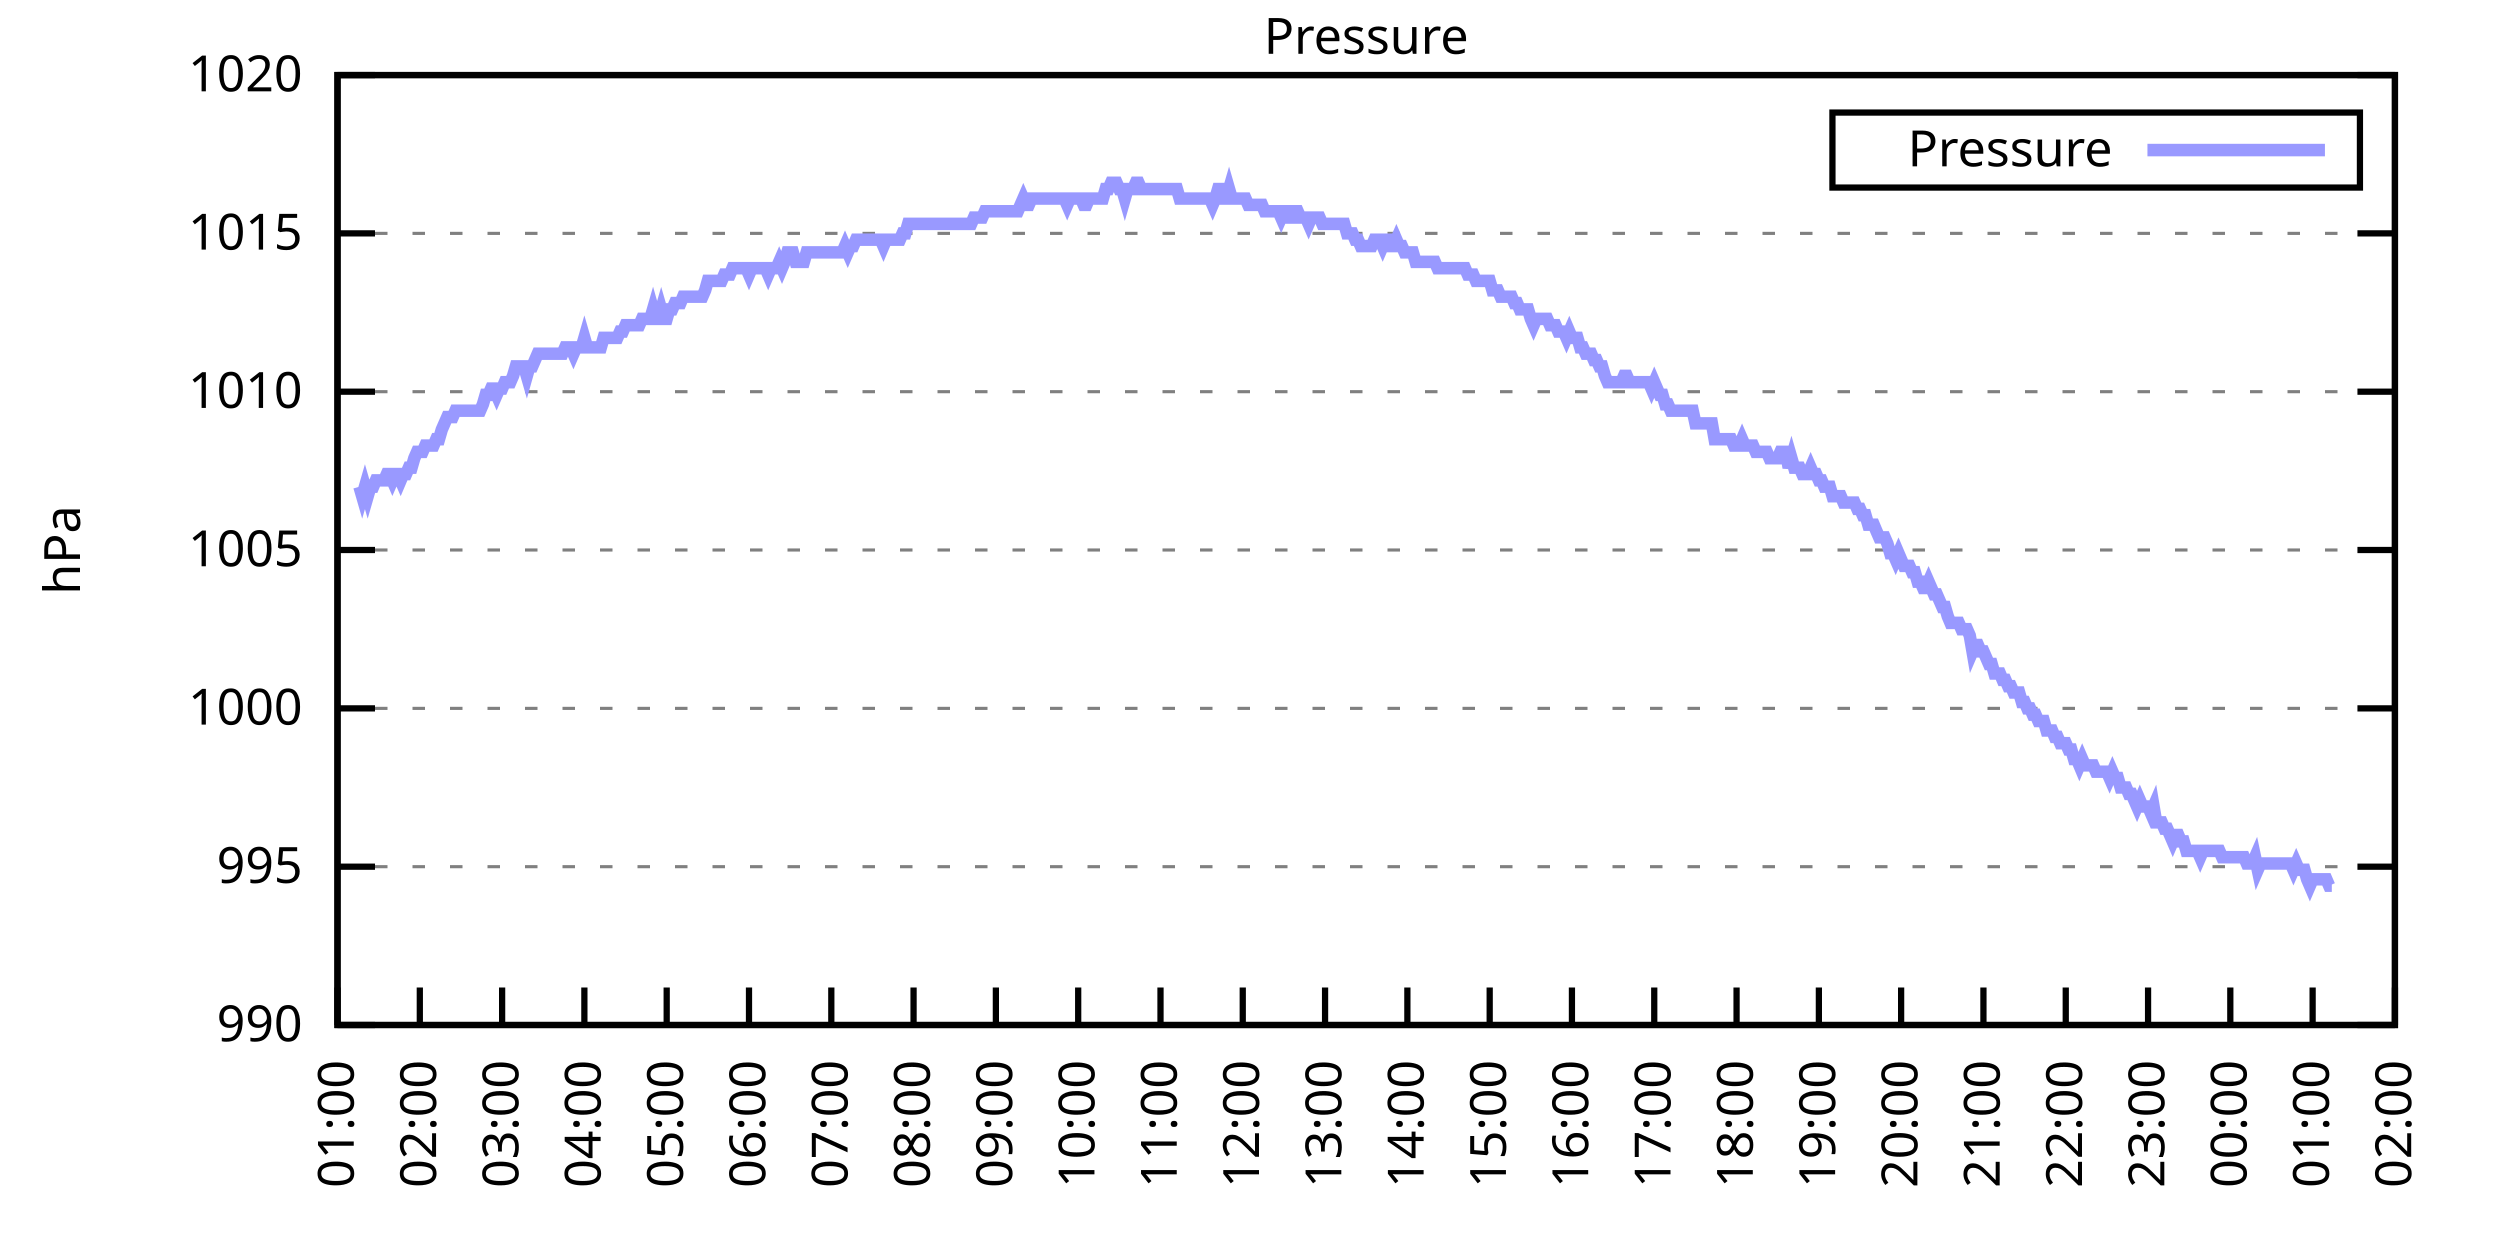
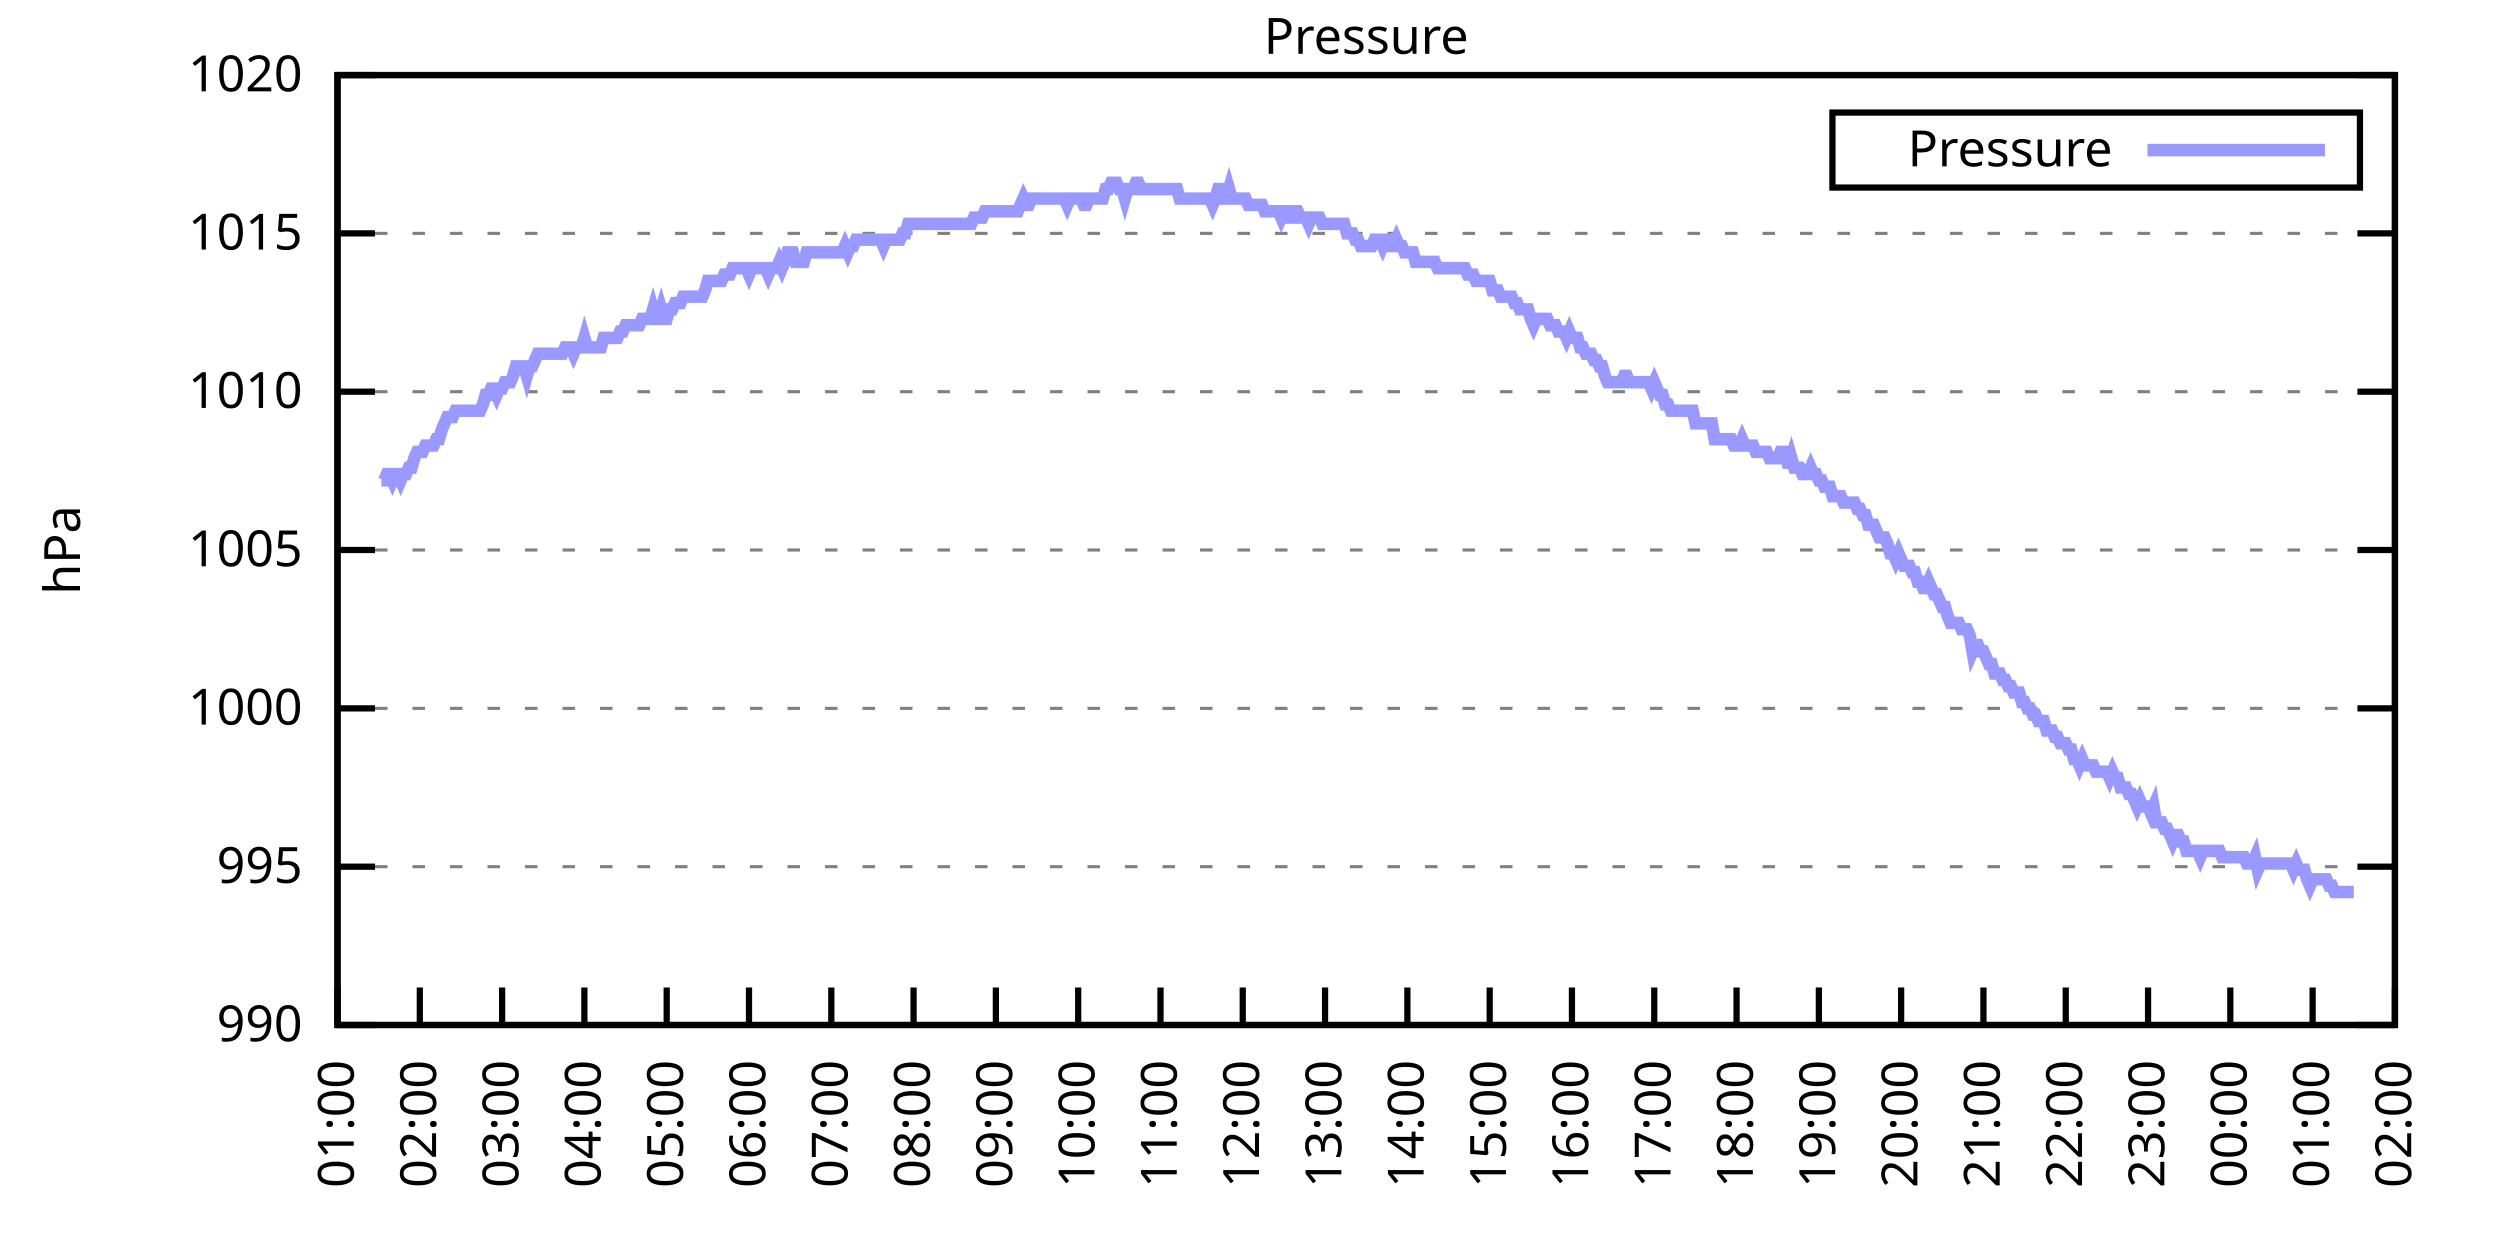
<svg xmlns="http://www.w3.org/2000/svg" xmlns:xlink="http://www.w3.org/1999/xlink" width="400" height="200" viewBox="0 0 400 200">
  <g id="gnuplot_canvas">
    <rect x="0" y="0" width="400" height="200" fill="none" />
    <defs>
      <circle id="gpDot" r="0.5" stroke-width="0.5" stroke="currentColor" />
      <path id="gpPt0" stroke-width="0.333" stroke="currentColor" d="M-1,0 h2 M0,-1 v2" />
      <path id="gpPt1" stroke-width="0.333" stroke="currentColor" d="M-1,-1 L1,1 M1,-1 L-1,1" />
      <path id="gpPt2" stroke-width="0.333" stroke="currentColor" d="M-1,0 L1,0 M0,-1 L0,1 M-1,-1 L1,1 M-1,1 L1,-1" />
      <rect id="gpPt3" stroke-width="0.333" stroke="currentColor" x="-1" y="-1" width="2" height="2" />
      <rect id="gpPt4" stroke-width="0.333" stroke="currentColor" fill="currentColor" x="-1" y="-1" width="2" height="2" />
      <circle id="gpPt5" stroke-width="0.333" stroke="currentColor" cx="0" cy="0" r="1" />
      <use xlink:href="#gpPt5" id="gpPt6" fill="currentColor" stroke="none" />
      <path id="gpPt7" stroke-width="0.333" stroke="currentColor" d="M0,-1.33 L-1.33,0.67 L1.33,0.67 z" />
      <use xlink:href="#gpPt7" id="gpPt8" fill="currentColor" stroke="none" />
      <use xlink:href="#gpPt7" id="gpPt9" stroke="currentColor" transform="rotate(180)" />
      <use xlink:href="#gpPt9" id="gpPt10" fill="currentColor" stroke="none" />
      <use xlink:href="#gpPt3" id="gpPt11" stroke="currentColor" transform="rotate(45)" />
      <use xlink:href="#gpPt11" id="gpPt12" fill="currentColor" stroke="none" />
      <path id="gpPt13" stroke-width="0.333" stroke="currentColor" d="M0,1.330 L1.265,0.411 L0.782,-1.067 L-0.782,-1.076 L-1.265,0.411 z" />
      <use xlink:href="#gpPt13" id="gpPt14" fill="currentColor" stroke="none" />
      <filter id="textbox" filterUnits="objectBoundingBox" x="0" y="0" height="1" width="1">
        <feFlood flood-color="white" flood-opacity="1" result="bgnd" />
        <feComposite in="SourceGraphic" in2="bgnd" operator="atop" />
      </filter>
      <filter id="greybox" filterUnits="objectBoundingBox" x="0" y="0" height="1" width="1">
        <feFlood flood-color="lightgrey" flood-opacity="1" result="grey" />
        <feComposite in="SourceGraphic" in2="grey" operator="atop" />
      </filter>
    </defs>
    <g fill="none" color="white" stroke="currentColor" stroke-width="1.00" stroke-linecap="butt" stroke-linejoin="miter">
</g>
    <g fill="none" color="black" stroke="currentColor" stroke-width="1.00" stroke-linecap="butt" stroke-linejoin="miter">
      <g stroke="none" shape-rendering="crispEdges">
        <polygon fill="rgb(255, 255, 255)" points="54.00,164.00 383.18,164.00 383.18,12.02 54.00,12.02 " />
      </g>
    </g>
    <g fill="none" color="black" stroke="currentColor" stroke-width="1.00" stroke-linecap="butt" stroke-linejoin="miter">
</g>
    <g fill="none" color="black" stroke="black" stroke-width="0.50" stroke-linecap="butt" stroke-linejoin="miter">
</g>
    <g fill="none" color="gray" stroke="currentColor" stroke-width="0.50" stroke-linecap="butt" stroke-linejoin="miter">
      <path stroke="gray" stroke-dasharray="2,4" class="gridline" d="M54.00,164.00 L383.19,164.00  " />
    </g>
    <g fill="none" color="gray" stroke="gray" stroke-width="1.00" stroke-linecap="butt" stroke-linejoin="miter">
</g>
    <g fill="none" color="black" stroke="currentColor" stroke-width="1.00" stroke-linecap="butt" stroke-linejoin="miter">
      <path stroke="black" d="M54.00,164.00 L60.00,164.00 M383.19,164.00 L377.19,164.00  " />
      <g transform="translate(48.40,166.60)" stroke="none" fill="black" font-family="Sans" font-size="8.00" text-anchor="end">
        <text>
          <tspan font-family="Sans"> 990</tspan>
        </text>
      </g>
    </g>
    <g fill="none" color="black" stroke="currentColor" stroke-width="1.00" stroke-linecap="butt" stroke-linejoin="miter">
</g>
    <g fill="none" color="black" stroke="black" stroke-width="0.50" stroke-linecap="butt" stroke-linejoin="miter">
</g>
    <g fill="none" color="gray" stroke="currentColor" stroke-width="0.50" stroke-linecap="butt" stroke-linejoin="miter">
      <path stroke="gray" stroke-dasharray="2,4" class="gridline" d="M54.00,138.67 L383.19,138.67  " />
    </g>
    <g fill="none" color="gray" stroke="gray" stroke-width="1.00" stroke-linecap="butt" stroke-linejoin="miter">
</g>
    <g fill="none" color="black" stroke="currentColor" stroke-width="1.00" stroke-linecap="butt" stroke-linejoin="miter">
      <path stroke="black" d="M54.00,138.67 L60.00,138.67 M383.19,138.67 L377.19,138.67  " />
      <g transform="translate(48.40,141.27)" stroke="none" fill="black" font-family="Sans" font-size="8.00" text-anchor="end">
        <text>
          <tspan font-family="Sans"> 995</tspan>
        </text>
      </g>
    </g>
    <g fill="none" color="black" stroke="currentColor" stroke-width="1.00" stroke-linecap="butt" stroke-linejoin="miter">
</g>
    <g fill="none" color="black" stroke="black" stroke-width="0.50" stroke-linecap="butt" stroke-linejoin="miter">
</g>
    <g fill="none" color="gray" stroke="currentColor" stroke-width="0.50" stroke-linecap="butt" stroke-linejoin="miter">
      <path stroke="gray" stroke-dasharray="2,4" class="gridline" d="M54.00,113.34 L383.19,113.34  " />
    </g>
    <g fill="none" color="gray" stroke="gray" stroke-width="1.00" stroke-linecap="butt" stroke-linejoin="miter">
</g>
    <g fill="none" color="black" stroke="currentColor" stroke-width="1.00" stroke-linecap="butt" stroke-linejoin="miter">
      <path stroke="black" d="M54.00,113.34 L60.00,113.34 M383.19,113.34 L377.19,113.34  " />
      <g transform="translate(48.40,115.94)" stroke="none" fill="black" font-family="Sans" font-size="8.00" text-anchor="end">
        <text>
          <tspan font-family="Sans"> 1000</tspan>
        </text>
      </g>
    </g>
    <g fill="none" color="black" stroke="currentColor" stroke-width="1.00" stroke-linecap="butt" stroke-linejoin="miter">
</g>
    <g fill="none" color="black" stroke="black" stroke-width="0.50" stroke-linecap="butt" stroke-linejoin="miter">
</g>
    <g fill="none" color="gray" stroke="currentColor" stroke-width="0.50" stroke-linecap="butt" stroke-linejoin="miter">
      <path stroke="gray" stroke-dasharray="2,4" class="gridline" d="M54.00,88.00 L383.19,88.00  " />
    </g>
    <g fill="none" color="gray" stroke="gray" stroke-width="1.00" stroke-linecap="butt" stroke-linejoin="miter">
</g>
    <g fill="none" color="black" stroke="currentColor" stroke-width="1.00" stroke-linecap="butt" stroke-linejoin="miter">
      <path stroke="black" d="M54.00,88.00 L60.00,88.00 M383.19,88.00 L377.19,88.00  " />
      <g transform="translate(48.40,90.60)" stroke="none" fill="black" font-family="Sans" font-size="8.00" text-anchor="end">
        <text>
          <tspan font-family="Sans"> 1005</tspan>
        </text>
      </g>
    </g>
    <g fill="none" color="black" stroke="currentColor" stroke-width="1.00" stroke-linecap="butt" stroke-linejoin="miter">
</g>
    <g fill="none" color="black" stroke="black" stroke-width="0.50" stroke-linecap="butt" stroke-linejoin="miter">
</g>
    <g fill="none" color="gray" stroke="currentColor" stroke-width="0.50" stroke-linecap="butt" stroke-linejoin="miter">
      <path stroke="gray" stroke-dasharray="2,4" class="gridline" d="M54.00,62.67 L383.19,62.67  " />
    </g>
    <g fill="none" color="gray" stroke="gray" stroke-width="1.00" stroke-linecap="butt" stroke-linejoin="miter">
</g>
    <g fill="none" color="black" stroke="currentColor" stroke-width="1.00" stroke-linecap="butt" stroke-linejoin="miter">
      <path stroke="black" d="M54.00,62.67 L60.00,62.67 M383.19,62.67 L377.19,62.67  " />
      <g transform="translate(48.40,65.27)" stroke="none" fill="black" font-family="Sans" font-size="8.00" text-anchor="end">
        <text>
          <tspan font-family="Sans"> 1010</tspan>
        </text>
      </g>
    </g>
    <g fill="none" color="black" stroke="currentColor" stroke-width="1.00" stroke-linecap="butt" stroke-linejoin="miter">
</g>
    <g fill="none" color="black" stroke="black" stroke-width="0.50" stroke-linecap="butt" stroke-linejoin="miter">
</g>
    <g fill="none" color="gray" stroke="currentColor" stroke-width="0.50" stroke-linecap="butt" stroke-linejoin="miter">
      <path stroke="gray" stroke-dasharray="2,4" class="gridline" d="M54.00,37.34 L383.19,37.34  " />
    </g>
    <g fill="none" color="gray" stroke="gray" stroke-width="1.00" stroke-linecap="butt" stroke-linejoin="miter">
</g>
    <g fill="none" color="black" stroke="currentColor" stroke-width="1.00" stroke-linecap="butt" stroke-linejoin="miter">
      <path stroke="black" d="M54.00,37.34 L60.00,37.34 M383.19,37.34 L377.19,37.34  " />
      <g transform="translate(48.40,39.94)" stroke="none" fill="black" font-family="Sans" font-size="8.00" text-anchor="end">
        <text>
          <tspan font-family="Sans"> 1015</tspan>
        </text>
      </g>
    </g>
    <g fill="none" color="black" stroke="currentColor" stroke-width="1.00" stroke-linecap="butt" stroke-linejoin="miter">
</g>
    <g fill="none" color="black" stroke="black" stroke-width="0.50" stroke-linecap="butt" stroke-linejoin="miter">
</g>
    <g fill="none" color="gray" stroke="currentColor" stroke-width="0.50" stroke-linecap="butt" stroke-linejoin="miter">
      <path stroke="gray" stroke-dasharray="2,4" class="gridline" d="M54.00,12.01 L383.19,12.01  " />
    </g>
    <g fill="none" color="gray" stroke="gray" stroke-width="1.00" stroke-linecap="butt" stroke-linejoin="miter">
</g>
    <g fill="none" color="black" stroke="currentColor" stroke-width="1.00" stroke-linecap="butt" stroke-linejoin="miter">
      <path stroke="black" d="M54.00,12.01 L60.00,12.01 M383.19,12.01 L377.19,12.01  " />
      <g transform="translate(48.40,14.61)" stroke="none" fill="black" font-family="Sans" font-size="8.00" text-anchor="end">
        <text>
          <tspan font-family="Sans"> 1020</tspan>
        </text>
      </g>
    </g>
    <g fill="none" color="black" stroke="currentColor" stroke-width="1.00" stroke-linecap="butt" stroke-linejoin="miter">
      <path stroke="black" d="M54.00,164.00 L54.00,158.00  " />
      <g transform="translate(56.60,169.60) rotate(270.00)" stroke="none" fill="black" font-family="Sans" font-size="8.00" text-anchor="end">
        <text>
          <tspan font-family="Sans">01:00</tspan>
        </text>
      </g>
    </g>
    <g fill="none" color="black" stroke="currentColor" stroke-width="1.00" stroke-linecap="butt" stroke-linejoin="miter">
      <path stroke="black" d="M67.17,164.00 L67.17,158.00  " />
      <g transform="translate(69.77,169.60) rotate(270.00)" stroke="none" fill="black" font-family="Sans" font-size="8.00" text-anchor="end">
        <text>
          <tspan font-family="Sans">02:00</tspan>
        </text>
      </g>
    </g>
    <g fill="none" color="black" stroke="currentColor" stroke-width="1.00" stroke-linecap="butt" stroke-linejoin="miter">
      <path stroke="black" d="M80.34,164.00 L80.34,158.00  " />
      <g transform="translate(82.94,169.60) rotate(270.00)" stroke="none" fill="black" font-family="Sans" font-size="8.00" text-anchor="end">
        <text>
          <tspan font-family="Sans">03:00</tspan>
        </text>
      </g>
    </g>
    <g fill="none" color="black" stroke="currentColor" stroke-width="1.00" stroke-linecap="butt" stroke-linejoin="miter">
      <path stroke="black" d="M93.50,164.00 L93.50,158.00  " />
      <g transform="translate(96.10,169.60) rotate(270.00)" stroke="none" fill="black" font-family="Sans" font-size="8.00" text-anchor="end">
        <text>
          <tspan font-family="Sans">04:00</tspan>
        </text>
      </g>
    </g>
    <g fill="none" color="black" stroke="currentColor" stroke-width="1.00" stroke-linecap="butt" stroke-linejoin="miter">
      <path stroke="black" d="M106.67,164.00 L106.67,158.00  " />
      <g transform="translate(109.27,169.60) rotate(270.00)" stroke="none" fill="black" font-family="Sans" font-size="8.00" text-anchor="end">
        <text>
          <tspan font-family="Sans">05:00</tspan>
        </text>
      </g>
    </g>
    <g fill="none" color="black" stroke="currentColor" stroke-width="1.00" stroke-linecap="butt" stroke-linejoin="miter">
      <path stroke="black" d="M119.84,164.00 L119.84,158.00  " />
      <g transform="translate(122.44,169.60) rotate(270.00)" stroke="none" fill="black" font-family="Sans" font-size="8.00" text-anchor="end">
        <text>
          <tspan font-family="Sans">06:00</tspan>
        </text>
      </g>
    </g>
    <g fill="none" color="black" stroke="currentColor" stroke-width="1.00" stroke-linecap="butt" stroke-linejoin="miter">
      <path stroke="black" d="M133.01,164.00 L133.01,158.00  " />
      <g transform="translate(135.61,169.60) rotate(270.00)" stroke="none" fill="black" font-family="Sans" font-size="8.00" text-anchor="end">
        <text>
          <tspan font-family="Sans">07:00</tspan>
        </text>
      </g>
    </g>
    <g fill="none" color="black" stroke="currentColor" stroke-width="1.00" stroke-linecap="butt" stroke-linejoin="miter">
      <path stroke="black" d="M146.17,164.00 L146.17,158.00  " />
      <g transform="translate(148.77,169.60) rotate(270.00)" stroke="none" fill="black" font-family="Sans" font-size="8.00" text-anchor="end">
        <text>
          <tspan font-family="Sans">08:00</tspan>
        </text>
      </g>
    </g>
    <g fill="none" color="black" stroke="currentColor" stroke-width="1.00" stroke-linecap="butt" stroke-linejoin="miter">
      <path stroke="black" d="M159.34,164.00 L159.34,158.00  " />
      <g transform="translate(161.94,169.60) rotate(270.00)" stroke="none" fill="black" font-family="Sans" font-size="8.00" text-anchor="end">
        <text>
          <tspan font-family="Sans">09:00</tspan>
        </text>
      </g>
    </g>
    <g fill="none" color="black" stroke="currentColor" stroke-width="1.00" stroke-linecap="butt" stroke-linejoin="miter">
      <path stroke="black" d="M172.51,164.00 L172.51,158.00  " />
      <g transform="translate(175.11,169.60) rotate(270.00)" stroke="none" fill="black" font-family="Sans" font-size="8.00" text-anchor="end">
        <text>
          <tspan font-family="Sans">10:00</tspan>
        </text>
      </g>
    </g>
    <g fill="none" color="black" stroke="currentColor" stroke-width="1.00" stroke-linecap="butt" stroke-linejoin="miter">
      <path stroke="black" d="M185.68,164.00 L185.68,158.00  " />
      <g transform="translate(188.28,169.60) rotate(270.00)" stroke="none" fill="black" font-family="Sans" font-size="8.00" text-anchor="end">
        <text>
          <tspan font-family="Sans">11:00</tspan>
        </text>
      </g>
    </g>
    <g fill="none" color="black" stroke="currentColor" stroke-width="1.00" stroke-linecap="butt" stroke-linejoin="miter">
      <path stroke="black" d="M198.84,164.00 L198.84,158.00  " />
      <g transform="translate(201.44,169.60) rotate(270.00)" stroke="none" fill="black" font-family="Sans" font-size="8.00" text-anchor="end">
        <text>
          <tspan font-family="Sans">12:00</tspan>
        </text>
      </g>
    </g>
    <g fill="none" color="black" stroke="currentColor" stroke-width="1.00" stroke-linecap="butt" stroke-linejoin="miter">
      <path stroke="black" d="M212.01,164.00 L212.01,158.00  " />
      <g transform="translate(214.61,169.60) rotate(270.00)" stroke="none" fill="black" font-family="Sans" font-size="8.00" text-anchor="end">
        <text>
          <tspan font-family="Sans">13:00</tspan>
        </text>
      </g>
    </g>
    <g fill="none" color="black" stroke="currentColor" stroke-width="1.00" stroke-linecap="butt" stroke-linejoin="miter">
      <path stroke="black" d="M225.18,164.00 L225.18,158.00  " />
      <g transform="translate(227.78,169.60) rotate(270.00)" stroke="none" fill="black" font-family="Sans" font-size="8.00" text-anchor="end">
        <text>
          <tspan font-family="Sans">14:00</tspan>
        </text>
      </g>
    </g>
    <g fill="none" color="black" stroke="currentColor" stroke-width="1.00" stroke-linecap="butt" stroke-linejoin="miter">
      <path stroke="black" d="M238.35,164.00 L238.35,158.00  " />
      <g transform="translate(240.95,169.60) rotate(270.00)" stroke="none" fill="black" font-family="Sans" font-size="8.00" text-anchor="end">
        <text>
          <tspan font-family="Sans">15:00</tspan>
        </text>
      </g>
    </g>
    <g fill="none" color="black" stroke="currentColor" stroke-width="1.00" stroke-linecap="butt" stroke-linejoin="miter">
      <path stroke="black" d="M251.51,164.00 L251.51,158.00  " />
      <g transform="translate(254.11,169.60) rotate(270.00)" stroke="none" fill="black" font-family="Sans" font-size="8.00" text-anchor="end">
        <text>
          <tspan font-family="Sans">16:00</tspan>
        </text>
      </g>
    </g>
    <g fill="none" color="black" stroke="currentColor" stroke-width="1.00" stroke-linecap="butt" stroke-linejoin="miter">
      <path stroke="black" d="M264.68,164.00 L264.68,158.00  " />
      <g transform="translate(267.28,169.60) rotate(270.00)" stroke="none" fill="black" font-family="Sans" font-size="8.00" text-anchor="end">
        <text>
          <tspan font-family="Sans">17:00</tspan>
        </text>
      </g>
    </g>
    <g fill="none" color="black" stroke="currentColor" stroke-width="1.00" stroke-linecap="butt" stroke-linejoin="miter">
      <path stroke="black" d="M277.85,164.00 L277.85,158.00  " />
      <g transform="translate(280.45,169.60) rotate(270.00)" stroke="none" fill="black" font-family="Sans" font-size="8.00" text-anchor="end">
        <text>
          <tspan font-family="Sans">18:00</tspan>
        </text>
      </g>
    </g>
    <g fill="none" color="black" stroke="currentColor" stroke-width="1.00" stroke-linecap="butt" stroke-linejoin="miter">
      <path stroke="black" d="M291.02,164.00 L291.02,158.00  " />
      <g transform="translate(293.62,169.60) rotate(270.00)" stroke="none" fill="black" font-family="Sans" font-size="8.00" text-anchor="end">
        <text>
          <tspan font-family="Sans">19:00</tspan>
        </text>
      </g>
    </g>
    <g fill="none" color="black" stroke="currentColor" stroke-width="1.00" stroke-linecap="butt" stroke-linejoin="miter">
      <path stroke="black" d="M304.18,164.00 L304.18,158.00  " />
      <g transform="translate(306.78,169.60) rotate(270.00)" stroke="none" fill="black" font-family="Sans" font-size="8.00" text-anchor="end">
        <text>
          <tspan font-family="Sans">20:00</tspan>
        </text>
      </g>
    </g>
    <g fill="none" color="black" stroke="currentColor" stroke-width="1.00" stroke-linecap="butt" stroke-linejoin="miter">
      <path stroke="black" d="M317.35,164.00 L317.35,158.00  " />
      <g transform="translate(319.95,169.60) rotate(270.00)" stroke="none" fill="black" font-family="Sans" font-size="8.00" text-anchor="end">
        <text>
          <tspan font-family="Sans">21:00</tspan>
        </text>
      </g>
    </g>
    <g fill="none" color="black" stroke="currentColor" stroke-width="1.00" stroke-linecap="butt" stroke-linejoin="miter">
      <path stroke="black" d="M330.52,164.00 L330.52,158.00  " />
      <g transform="translate(333.12,169.60) rotate(270.00)" stroke="none" fill="black" font-family="Sans" font-size="8.00" text-anchor="end">
        <text>
          <tspan font-family="Sans">22:00</tspan>
        </text>
      </g>
    </g>
    <g fill="none" color="black" stroke="currentColor" stroke-width="1.00" stroke-linecap="butt" stroke-linejoin="miter">
      <path stroke="black" d="M343.69,164.00 L343.69,158.00  " />
      <g transform="translate(346.29,169.60) rotate(270.00)" stroke="none" fill="black" font-family="Sans" font-size="8.00" text-anchor="end">
        <text>
          <tspan font-family="Sans">23:00</tspan>
        </text>
      </g>
    </g>
    <g fill="none" color="black" stroke="currentColor" stroke-width="1.00" stroke-linecap="butt" stroke-linejoin="miter">
      <path stroke="black" d="M356.85,164.00 L356.85,158.00  " />
      <g transform="translate(359.45,169.60) rotate(270.00)" stroke="none" fill="black" font-family="Sans" font-size="8.00" text-anchor="end">
        <text>
          <tspan font-family="Sans">00:00</tspan>
        </text>
      </g>
    </g>
    <g fill="none" color="black" stroke="currentColor" stroke-width="1.00" stroke-linecap="butt" stroke-linejoin="miter">
      <path stroke="black" d="M370.02,164.00 L370.02,158.00  " />
      <g transform="translate(372.62,169.60) rotate(270.00)" stroke="none" fill="black" font-family="Sans" font-size="8.00" text-anchor="end">
        <text>
          <tspan font-family="Sans">01:00</tspan>
        </text>
      </g>
    </g>
    <g fill="none" color="black" stroke="currentColor" stroke-width="1.00" stroke-linecap="butt" stroke-linejoin="miter">
      <path stroke="black" d="M383.19,164.00 L383.19,158.00  " />
      <g transform="translate(385.79,169.60) rotate(270.00)" stroke="none" fill="black" font-family="Sans" font-size="8.00" text-anchor="end">
        <text>
          <tspan font-family="Sans">02:00</tspan>
        </text>
      </g>
    </g>
    <g fill="none" color="black" stroke="currentColor" stroke-width="1.00" stroke-linecap="butt" stroke-linejoin="miter">
</g>
    <g fill="none" color="black" stroke="currentColor" stroke-width="1.00" stroke-linecap="butt" stroke-linejoin="miter">
      <path stroke="black" d="M54.00,12.01 L54.00,164.00 L383.19,164.00 L383.19,12.01 L54.00,12.01 Z  " />
    </g>
    <g fill="none" color="black" stroke="currentColor" stroke-width="1.00" stroke-linecap="butt" stroke-linejoin="miter">
</g>
    <g fill="none" color="black" stroke="currentColor" stroke-width="1.00" stroke-linecap="butt" stroke-linejoin="miter">
      <path stroke="black" d="M293.19,30.01 L293.19,18.01 L377.59,18.01 L377.59,30.01 L293.19,30.01 Z  " />
    </g>
    <g id="Pressure_plot_1">
      <g fill="none" color="white" stroke="black" stroke-width="2.00" stroke-linecap="butt" stroke-linejoin="miter">
</g>
      <g fill="none" color="black" stroke="currentColor" stroke-width="2.00" stroke-linecap="butt" stroke-linejoin="miter">
        <g transform="translate(337.99,26.61)" stroke="none" fill="black" font-family="Sans" font-size="8.00" text-anchor="end">
          <text>
            <tspan font-family="Sans">Pressure</tspan>
          </text>
        </g>
      </g>
      <g fill="none" color="black" stroke="currentColor" stroke-width="2.00" stroke-linecap="butt" stroke-linejoin="miter">
-         <path stroke="rgb(153, 153, 255)" d="M343.59,24.01 L371.99,24.01 M57.51,77.87 L57.95,79.39 L58.39,77.87 L58.83,79.39 L59.27,77.87 L59.71,77.87   L60.14,76.86 L60.58,76.86 L61.02,76.86 L61.46,76.86 L61.90,75.85 L62.34,75.85 L62.78,76.86 L63.22,75.85   L63.66,75.85 L64.10,76.86 L64.53,75.85 L64.97,75.85 L65.41,74.83 L65.85,74.83 L66.29,73.31 L66.73,72.30   L67.17,72.30 L67.61,72.30 L68.05,71.29 L68.48,71.29 L68.92,71.29 L69.36,71.29 L69.80,70.27 L70.24,70.27   L70.68,68.75 L71.12,67.74 L71.56,66.73 L72.00,66.73 L72.43,66.73 L72.87,65.71 L73.31,65.71 L73.75,65.71   L74.19,65.71 L74.63,65.71 L75.07,65.71 L75.51,65.71 L75.95,65.71 L76.38,65.71 L76.82,65.71 L77.26,64.70   L77.70,63.18 L78.14,63.18 L78.58,62.17 L79.02,62.17 L79.46,63.18 L79.90,62.17 L80.34,62.17 L80.77,61.15   L81.21,61.15 L81.65,61.15 L82.09,60.14 L82.53,58.62 L82.97,58.62 L83.41,58.62 L83.85,58.62 L84.29,60.14   L84.72,58.62 L85.16,58.62 L85.60,57.61 L86.04,56.59 L86.48,56.59 L86.92,56.59 L87.36,56.59 L87.80,56.59   L88.24,56.59 L88.67,56.59 L89.11,56.59 L89.55,56.59 L89.99,56.59 L90.43,55.58 L90.87,55.58 L91.31,55.58   L91.75,56.59 L92.19,55.58 L92.62,55.58 L93.06,55.58 L93.50,54.06 L93.94,55.58 L94.38,55.58 L94.82,55.58   L95.26,55.58 L95.70,55.58 L96.14,55.58 L96.58,54.06 L97.01,54.06 L97.45,54.06 L97.89,54.06 L98.33,54.06   L98.77,54.06 L99.21,53.05 L99.65,53.05 L100.09,52.03 L100.53,52.03 L100.96,52.03 L101.40,52.03 L101.84,52.03   L102.28,52.03 L102.72,51.02 L103.16,51.02 L103.60,51.02 L104.04,51.02 L104.48,49.50 L104.91,51.02 L105.35,51.02   L105.79,49.50 L106.23,51.02 L106.67,51.02 L107.11,49.50 L107.55,49.50 L107.99,48.49 L108.43,48.49 L108.87,48.49   L109.30,47.47 L109.74,47.47 L110.18,47.47 L110.62,47.47 L111.06,47.47 L111.50,47.47 L111.94,47.47 L112.38,47.47   L112.82,46.46 L113.25,44.94 L113.69,44.94 L114.13,44.94 L114.57,44.94 L115.01,44.94 L115.45,44.94 L115.89,43.93   L116.33,43.93 L116.77,43.93 L117.20,42.91 L117.64,42.91 L118.08,42.91 L118.52,42.91 L118.96,42.91 L119.40,42.91   L119.84,43.93 L120.28,42.91 L120.72,42.91 L121.15,42.91 L121.59,42.91 L122.03,42.91 L122.47,42.91 L122.91,43.93   L123.35,42.91 L123.79,42.91 L124.23,42.91 L124.67,41.90 L125.11,42.91 L125.54,41.90 L125.98,40.38 L126.42,40.38   L126.86,40.38 L127.30,41.90 L127.74,41.90 L128.18,41.90 L128.62,41.90 L129.06,40.38 L129.49,40.38 L129.93,40.38   L130.37,40.38 L130.81,40.38 L131.25,40.38 L131.69,40.38 L132.13,40.38 L132.57,40.38 L133.01,40.38 L133.44,40.38   L133.88,40.38 L134.32,40.38 L134.76,40.38 L135.20,39.37 L135.64,40.38 L136.08,39.37 L136.52,39.37 L136.96,38.35   L137.39,38.35 L137.83,38.35 L138.27,38.35 L138.71,38.35 L139.15,38.35 L139.59,38.35 L140.03,38.35 L140.47,38.35   L140.91,38.35 L141.35,39.37 L141.78,38.35 L142.22,38.35 L142.66,38.35 L143.10,38.35 L143.54,38.35 L143.98,38.35   L144.42,37.34 L144.86,37.34 L145.30,35.82 L145.73,35.82 L146.17,35.82 L146.61,35.82 L147.05,35.82 L147.49,35.82   L147.93,35.82 L148.37,35.82 L148.81,35.82 L149.25,35.82 L149.68,35.82 L150.12,35.82 L150.56,35.82 L151.00,35.82   L151.44,35.82 L151.88,35.82 L152.32,35.82 L152.76,35.82 L153.20,35.82 L153.63,35.82 L154.07,35.82 L154.51,35.82   L154.95,35.82 L155.39,35.82 L155.83,34.81 L156.27,34.81 L156.71,34.81 L157.15,34.81 L157.59,33.80 L158.02,33.80   L158.46,33.80 L158.90,33.80 L159.34,33.80 L159.78,33.80 L160.22,33.80 L160.66,33.80 L161.10,33.80 L161.54,33.80   L161.97,33.80 L162.41,33.80 L162.85,33.80 L163.29,32.78 L163.73,31.77 L164.17,32.78 L164.61,32.78 L165.05,31.77   L165.49,31.77 L165.92,31.77 L166.36,31.77 L166.80,31.77 L167.24,31.77 L167.68,31.77 L168.12,31.77 L168.56,31.77   L169.00,31.77 L169.44,31.77 L169.87,31.77 L170.31,31.77 L170.75,32.78 L171.19,31.77 L171.63,31.77 L172.07,31.77   L172.51,31.77 L172.95,31.77 L173.39,32.78 L173.83,32.78 L174.26,31.77 L174.70,31.77 L175.14,31.77 L175.58,31.77   L176.02,31.77 L176.46,31.77 L176.90,30.25 L177.34,30.25 L177.78,29.24 L178.21,29.24 L178.65,29.24 L179.09,30.25   L179.53,30.25 L179.97,31.77 L180.41,30.25 L180.85,30.25 L181.29,30.25 L181.73,29.24 L182.16,29.24 L182.60,30.25   L183.04,30.25 L183.48,30.25 L183.92,30.25 L184.36,30.25 L184.80,30.25 L185.24,30.25 L185.68,30.25 L186.11,30.25   L186.55,30.25 L186.99,30.25 L187.43,30.25 L187.87,30.25 L188.31,30.25 L188.75,31.77 L189.19,31.77 L189.63,31.77   L190.07,31.77 L190.50,31.77 L190.94,31.77 L191.38,31.77 L191.82,31.77 L192.26,31.77 L192.70,31.77 L193.14,31.77   L193.58,31.77 L194.02,32.78 L194.45,31.77 L194.89,30.25 L195.33,30.25 L195.77,31.77 L196.21,31.77 L196.65,30.25   L197.09,31.77 L197.53,31.77 L197.97,31.77 L198.40,31.77 L198.84,31.77 L199.28,31.77 L199.72,32.78 L200.16,32.78   L200.60,32.78 L201.04,32.78 L201.48,32.78 L201.92,32.78 L202.35,33.80 L202.79,33.80 L203.23,33.80 L203.67,33.80   L204.11,33.80 L204.55,33.80 L204.99,34.81 L205.43,33.80 L205.87,33.80 L206.31,34.81 L206.74,34.81 L207.18,33.80   L207.62,33.80 L208.06,34.81 L208.50,34.81 L208.94,34.81 L209.38,35.82 L209.82,34.81 L210.26,34.81 L210.69,34.81   L211.13,34.81 L211.57,35.82 L212.01,35.82 L212.45,35.82 L212.89,35.82 L213.33,35.82 L213.77,35.82 L214.21,35.82   L214.64,35.82 L215.08,35.82 L215.52,37.34 L215.96,37.34 L216.40,37.34 L216.84,38.35 L217.28,38.35 L217.72,39.37   L218.16,39.37 L218.60,39.37 L219.03,39.37 L219.47,39.37 L219.91,38.35 L220.35,38.35 L220.79,38.35 L221.23,39.37   L221.67,38.35 L222.11,38.35 L222.55,39.37 L222.98,39.37 L223.42,38.35 L223.86,39.37 L224.30,39.37 L224.74,40.38   L225.18,40.38 L225.62,40.38 L226.06,40.38 L226.50,41.90 L226.93,41.90 L227.37,41.90 L227.81,41.90 L228.25,41.90   L228.69,41.90 L229.13,41.90 L229.57,41.90 L230.01,42.91 L230.45,42.91 L230.88,42.91 L231.32,42.91 L231.76,42.91   L232.20,42.91 L232.64,42.91 L233.08,42.91 L233.52,42.91 L233.96,42.91 L234.40,42.91 L234.84,43.93 L235.27,43.93   L235.71,43.93 L236.15,44.94 L236.59,44.94 L237.03,44.94 L237.47,44.94 L237.91,44.94 L238.35,44.94 L238.79,46.46   L239.22,46.46 L239.66,46.46 L240.10,47.47 L240.54,47.47 L240.98,47.47 L241.42,47.47 L241.86,47.47 L242.30,48.49   L242.74,48.49 L243.17,49.50 L243.61,49.50 L244.05,49.50 L244.49,49.50 L244.93,51.02 L245.37,52.03 L245.81,51.02   L246.25,51.02 L246.69,51.02 L247.12,51.02 L247.56,51.02 L248.00,52.03 L248.44,52.03 L248.88,52.03 L249.32,53.05   L249.76,53.05 L250.20,53.05 L250.64,54.06 L251.08,53.05 L251.51,54.06 L251.95,54.06 L252.39,54.06 L252.83,55.58   L253.27,55.58 L253.71,56.59 L254.15,56.59 L254.59,56.59 L255.03,57.61 L255.46,57.61 L255.90,58.62 L256.34,58.62   L256.78,60.14 L257.22,61.15 L257.66,61.15 L258.10,61.15 L258.54,61.15 L258.98,61.15 L259.41,61.15 L259.85,60.14   L260.29,60.14 L260.73,61.15 L261.17,61.15 L261.61,61.15 L262.05,61.15 L262.49,61.15 L262.93,61.15 L263.36,61.15   L263.80,61.15 L264.24,62.17 L264.68,61.15 L265.12,62.17 L265.56,63.18 L266.00,63.18 L266.44,64.70 L266.88,64.70   L267.32,65.71 L267.75,65.71 L268.19,65.71 L268.63,65.71 L269.07,65.71 L269.51,65.71 L269.95,65.71 L270.39,65.71   L270.83,65.71 L271.27,67.74 L271.70,67.74 L272.14,67.74 L272.58,67.74 L273.02,67.74 L273.46,67.74 L273.90,67.74   L274.34,70.27 L274.78,70.27 L275.22,70.27 L275.65,70.27 L276.09,70.27 L276.53,70.27 L276.97,70.27 L277.41,71.29   L277.85,71.29 L278.29,71.29 L278.73,70.27 L279.17,71.29 L279.60,71.29 L280.04,71.29 L280.48,71.29 L280.92,72.30   L281.36,72.30 L281.80,72.30 L282.24,72.30 L282.68,72.30 L283.12,73.31 L283.56,73.31 L283.99,73.31 L284.43,73.31   L284.87,72.30 L285.31,72.30 L285.75,72.30 L286.19,74.83 L286.63,73.31 L287.07,74.83 L287.51,74.83 L287.94,74.83   L288.38,75.85 L288.82,75.85 L289.26,75.85 L289.70,74.83 L290.14,75.85 L290.58,75.85 L291.02,76.86 L291.46,76.86   L291.89,77.87 L292.33,77.87 L292.77,77.87 L293.21,79.39 L293.65,79.39 L294.09,79.39 L294.53,79.39 L294.97,80.41   L295.41,80.41 L295.84,80.41 L296.28,80.41 L296.72,80.41 L297.16,81.42 L297.60,81.42 L298.04,82.43 L298.48,82.43   L298.92,83.95 L299.36,83.95 L299.80,83.95 L300.23,84.97 L300.67,85.98 L301.11,85.98 L301.55,85.98 L301.99,86.99   L302.43,88.51 L302.87,88.51 L303.31,89.52 L303.75,88.51 L304.18,89.52 L304.62,90.54 L305.06,90.54 L305.50,90.54   L305.94,91.55 L306.38,91.55 L306.82,93.07 L307.26,93.07 L307.70,94.08 L308.13,94.08 L308.57,93.07 L309.01,94.08   L309.45,95.10 L309.89,95.10 L310.33,96.11 L310.77,97.12 L311.21,97.12 L311.65,98.64 L312.08,99.66 L312.52,99.66   L312.96,99.66 L313.40,99.66 L313.84,100.67 L314.28,100.67 L314.72,100.67 L315.16,101.68 L315.60,104.22 L316.04,103.20   L316.47,103.20 L316.91,104.22 L317.35,104.22 L317.79,105.23 L318.23,106.24 L318.67,106.24 L319.11,107.76 L319.55,107.76   L319.99,107.76 L320.42,108.78 L320.86,108.78 L321.30,109.79 L321.74,109.79 L322.18,110.80 L322.62,110.80 L323.06,110.80   L323.50,112.32 L323.94,112.32 L324.37,113.34 L324.81,113.34 L325.25,114.35 L325.69,114.35 L326.13,115.36 L326.57,115.36   L327.01,115.36 L327.45,116.88 L327.89,116.88 L328.33,116.88 L328.76,117.90 L329.20,117.90 L329.64,118.91 L330.08,118.91   L330.52,118.91 L330.96,119.92 L331.40,119.92 L331.84,121.44 L332.28,121.44 L332.71,122.46 L333.15,121.44 L333.59,122.46   L334.03,122.46 L334.47,122.46 L334.91,122.46 L335.35,123.47 L335.79,123.47 L336.23,123.47 L336.66,123.47 L337.10,123.47   L337.54,124.48 L337.98,123.47 L338.42,124.48 L338.86,124.48 L339.30,126.00 L339.74,126.00 L340.18,126.00 L340.61,127.02   L341.05,127.02 L341.49,128.03 L341.93,129.04 L342.37,128.03 L342.81,129.04 L343.25,129.04 L343.69,129.04 L344.13,130.06   L344.57,129.04 L345.00,131.58 L345.44,131.58 L345.88,131.58 L346.32,132.59 L346.76,132.59 L347.20,133.60 L347.64,134.62   L348.08,133.60 L348.52,133.60 L348.95,134.62 L349.39,134.62 L349.83,136.14 L350.27,136.14 L350.71,136.14 L351.15,136.14   L351.59,136.14 L352.03,137.15 L352.47,136.14 L352.90,136.14 L353.34,136.14 L353.78,136.14 L354.22,136.14 L354.66,136.14   L355.10,136.14 L355.54,137.15 L355.98,137.15 L356.42,137.15 L356.85,137.15 L357.29,137.15 L357.73,137.15 L358.17,137.15   L358.61,137.15 L359.05,137.15 L359.49,138.16 L359.93,138.16 L360.37,138.16 L360.81,137.15 L361.24,139.17 L361.68,138.16   L362.12,138.16 L362.56,138.16 L363.00,138.16 L363.44,138.16 L363.88,138.16 L364.32,138.16 L364.76,138.16 L365.19,138.16   L365.63,138.16 L366.07,138.16 L366.51,138.16 L366.95,139.17 L367.39,138.16 L367.83,139.17 L368.27,139.17 L368.71,139.17   L369.14,140.69 L369.58,141.71 L370.02,140.69 L370.46,140.69 L370.90,140.69 L371.34,140.69 L371.78,140.69 L372.22,140.69   L372.66,141.71 L373.09,141.71  " />
+         <path stroke="rgb(153, 153, 255)" d="M343.59,24.01 L371.99,24.01 M61.02,76.86 L61.46,76.86 L61.90,75.85 L62.34,75.85 L62.78,76.86 L63.22,75.85   L63.66,75.85 L64.10,76.86 L64.53,75.85 L64.97,75.85 L65.41,74.83 L65.85,74.83 L66.29,73.31 L66.73,72.30   L67.17,72.30 L67.61,72.30 L68.05,71.29 L68.48,71.29 L68.92,71.29 L69.36,71.29 L69.80,70.27 L70.24,70.27   L70.68,68.75 L71.12,67.74 L71.56,66.73 L72.00,66.73 L72.43,66.73 L72.87,65.71 L73.31,65.71 L73.75,65.71   L74.19,65.71 L74.63,65.71 L75.07,65.71 L75.51,65.71 L75.95,65.71 L76.38,65.71 L76.82,65.71 L77.26,64.70   L77.70,63.18 L78.14,63.18 L78.58,62.17 L79.02,62.17 L79.46,63.18 L79.90,62.17 L80.34,62.17 L80.77,61.15   L81.21,61.15 L81.65,61.15 L82.09,60.14 L82.53,58.62 L82.97,58.62 L83.41,58.62 L83.85,58.62 L84.29,60.14   L84.72,58.62 L85.16,58.62 L85.60,57.61 L86.04,56.59 L86.48,56.59 L86.92,56.59 L87.36,56.59 L87.80,56.59   L88.24,56.59 L88.67,56.59 L89.11,56.59 L89.55,56.59 L89.99,56.59 L90.43,55.58 L90.87,55.58 L91.31,55.58   L91.75,56.59 L92.19,55.58 L92.62,55.58 L93.06,55.58 L93.50,54.06 L93.94,55.58 L94.38,55.58 L94.82,55.58   L95.26,55.58 L95.70,55.58 L96.14,55.58 L96.58,54.06 L97.01,54.06 L97.45,54.06 L97.89,54.06 L98.33,54.06   L98.77,54.06 L99.21,53.05 L99.65,53.05 L100.09,52.03 L100.53,52.03 L100.96,52.03 L101.40,52.03 L101.84,52.03   L102.28,52.03 L102.72,51.02 L103.16,51.02 L103.60,51.02 L104.04,51.02 L104.48,49.50 L104.91,51.02 L105.35,51.02   L105.79,49.50 L106.23,51.02 L106.67,51.02 L107.11,49.50 L107.55,49.50 L107.99,48.49 L108.43,48.49 L108.87,48.49   L109.30,47.47 L109.74,47.47 L110.18,47.47 L110.62,47.47 L111.06,47.47 L111.50,47.47 L111.94,47.47 L112.38,47.47   L112.82,46.46 L113.25,44.94 L113.69,44.94 L114.13,44.94 L114.57,44.94 L115.01,44.94 L115.45,44.94 L115.89,43.93   L116.33,43.93 L116.77,43.93 L117.20,42.91 L117.64,42.91 L118.08,42.91 L118.52,42.91 L118.96,42.91 L119.40,42.91   L119.84,43.93 L120.28,42.91 L120.72,42.91 L121.15,42.91 L121.59,42.91 L122.03,42.91 L122.47,42.91 L122.91,43.93   L123.35,42.91 L123.79,42.91 L124.23,42.91 L124.67,41.90 L125.11,42.91 L125.54,41.90 L125.98,40.38 L126.42,40.38   L126.86,40.38 L127.30,41.90 L127.74,41.90 L128.18,41.90 L128.62,41.90 L129.06,40.38 L129.49,40.38 L129.93,40.38   L130.37,40.38 L130.81,40.38 L131.25,40.38 L131.69,40.38 L132.13,40.38 L132.57,40.38 L133.01,40.38 L133.44,40.38   L133.88,40.38 L134.32,40.38 L134.76,40.38 L135.20,39.37 L135.64,40.38 L136.08,39.37 L136.52,39.37 L136.96,38.35   L137.39,38.35 L137.83,38.35 L138.27,38.35 L138.71,38.35 L139.15,38.35 L139.59,38.35 L140.03,38.35 L140.47,38.35   L140.91,38.35 L141.35,39.37 L141.78,38.35 L142.22,38.35 L142.66,38.35 L143.10,38.35 L143.54,38.35 L143.98,38.35   L144.42,37.34 L144.86,37.34 L145.30,35.82 L145.73,35.82 L146.17,35.82 L146.61,35.82 L147.05,35.82 L147.49,35.82   L147.93,35.82 L148.37,35.82 L148.81,35.82 L149.25,35.82 L149.68,35.82 L150.12,35.82 L150.56,35.82 L151.00,35.82   L151.44,35.82 L151.88,35.82 L152.32,35.82 L152.76,35.82 L153.20,35.82 L153.63,35.82 L154.07,35.82 L154.51,35.82   L154.95,35.82 L155.39,35.82 L155.83,34.81 L156.27,34.81 L156.71,34.81 L157.15,34.81 L157.59,33.80 L158.02,33.80   L158.46,33.80 L158.90,33.80 L159.34,33.80 L159.78,33.80 L160.22,33.80 L160.66,33.80 L161.10,33.80 L161.54,33.80   L161.97,33.80 L162.41,33.80 L162.85,33.80 L163.29,32.78 L163.73,31.77 L164.17,32.78 L164.61,32.78 L165.05,31.77   L165.49,31.77 L165.92,31.77 L166.36,31.77 L166.80,31.77 L167.24,31.77 L167.68,31.77 L168.12,31.77 L168.56,31.77   L169.00,31.77 L169.44,31.77 L169.87,31.77 L170.31,31.77 L170.75,32.78 L171.19,31.77 L171.63,31.77 L172.07,31.77   L172.51,31.77 L172.95,31.77 L173.39,32.78 L173.83,32.78 L174.26,31.77 L174.70,31.77 L175.14,31.77 L175.58,31.77   L176.02,31.77 L176.46,31.77 L176.90,30.25 L177.34,30.25 L177.78,29.24 L178.21,29.24 L178.65,29.24 L179.09,30.25   L179.53,30.25 L179.97,31.77 L180.41,30.25 L180.85,30.25 L181.29,30.25 L181.73,29.24 L182.16,29.24 L182.60,30.25   L183.04,30.25 L183.48,30.25 L183.92,30.25 L184.36,30.25 L184.80,30.25 L185.24,30.25 L185.68,30.25 L186.11,30.25   L186.55,30.25 L186.99,30.25 L187.43,30.25 L187.87,30.25 L188.31,30.25 L188.75,31.77 L189.19,31.77 L189.63,31.77   L190.07,31.77 L190.50,31.77 L190.94,31.77 L191.38,31.77 L191.82,31.77 L192.26,31.77 L192.70,31.77 L193.14,31.77   L193.58,31.77 L194.02,32.78 L194.45,31.77 L194.89,30.25 L195.33,30.25 L195.77,31.77 L196.21,31.77 L196.65,30.25   L197.09,31.77 L197.53,31.77 L197.97,31.77 L198.40,31.77 L198.84,31.77 L199.28,31.77 L199.72,32.78 L200.16,32.78   L200.60,32.78 L201.04,32.78 L201.48,32.78 L201.92,32.78 L202.35,33.80 L202.79,33.80 L203.23,33.80 L203.67,33.80   L204.11,33.80 L204.55,33.80 L204.99,34.81 L205.43,33.80 L205.87,33.80 L206.31,34.81 L206.74,34.81 L207.18,33.80   L207.62,33.80 L208.06,34.81 L208.50,34.81 L208.94,34.81 L209.38,35.82 L209.82,34.81 L210.26,34.81 L210.69,34.81   L211.13,34.81 L211.57,35.82 L212.01,35.82 L212.45,35.82 L212.89,35.82 L213.33,35.82 L213.77,35.82 L214.21,35.82   L214.64,35.82 L215.08,35.82 L215.52,37.34 L215.96,37.34 L216.40,37.34 L216.84,38.35 L217.28,38.35 L217.72,39.37   L218.16,39.37 L218.60,39.37 L219.03,39.37 L219.47,39.37 L219.91,38.35 L220.35,38.35 L220.79,38.35 L221.23,39.37   L221.67,38.35 L222.11,38.35 L222.55,39.37 L222.98,39.37 L223.42,38.35 L223.86,39.37 L224.30,39.37 L224.74,40.38   L225.18,40.38 L225.62,40.38 L226.06,40.38 L226.50,41.90 L226.93,41.90 L227.37,41.90 L227.81,41.90 L228.25,41.90   L228.69,41.90 L229.13,41.90 L229.57,41.90 L230.01,42.91 L230.45,42.91 L230.88,42.91 L231.32,42.91 L231.76,42.91   L232.20,42.91 L232.64,42.91 L233.08,42.91 L233.52,42.91 L233.96,42.91 L234.40,42.91 L234.84,43.93 L235.27,43.93   L235.71,43.93 L236.15,44.94 L236.59,44.94 L237.03,44.94 L237.47,44.94 L237.91,44.94 L238.35,44.94 L238.79,46.46   L239.22,46.46 L239.66,46.46 L240.10,47.47 L240.54,47.47 L240.98,47.47 L241.42,47.47 L241.86,47.47 L242.30,48.49   L242.74,48.49 L243.17,49.50 L243.61,49.50 L244.05,49.50 L244.49,49.50 L244.93,51.02 L245.37,52.03 L245.81,51.02   L246.25,51.02 L246.69,51.02 L247.12,51.02 L247.56,51.02 L248.00,52.03 L248.44,52.03 L248.88,52.03 L249.32,53.05   L249.76,53.05 L250.20,53.05 L250.64,54.06 L251.08,53.05 L251.51,54.06 L251.95,54.06 L252.39,54.06 L252.83,55.58   L253.27,55.58 L253.71,56.59 L254.15,56.59 L254.59,56.59 L255.03,57.61 L255.46,57.61 L255.90,58.62 L256.34,58.62   L256.78,60.14 L257.22,61.15 L257.66,61.15 L258.10,61.15 L258.54,61.15 L258.98,61.15 L259.41,61.15 L259.85,60.14   L260.29,60.14 L260.73,61.15 L261.17,61.15 L261.61,61.15 L262.05,61.15 L262.49,61.15 L262.93,61.15 L263.36,61.15   L263.80,61.15 L264.24,62.17 L264.68,61.15 L265.12,62.17 L265.56,63.18 L266.00,63.18 L266.44,64.70 L266.88,64.70   L267.32,65.71 L267.75,65.71 L268.19,65.71 L268.63,65.71 L269.07,65.71 L269.51,65.71 L269.95,65.71 L270.39,65.71   L270.83,65.71 L271.27,67.74 L271.70,67.74 L272.14,67.74 L272.58,67.74 L273.02,67.74 L273.46,67.74 L273.90,67.74   L274.34,70.27 L274.78,70.27 L275.22,70.27 L275.65,70.27 L276.09,70.27 L276.53,70.27 L276.97,70.27 L277.41,71.29   L277.85,71.29 L278.29,71.29 L278.73,70.27 L279.17,71.29 L279.60,71.29 L280.04,71.29 L280.48,71.29 L280.92,72.30   L281.36,72.30 L281.80,72.30 L282.24,72.30 L282.68,72.30 L283.12,73.31 L283.56,73.31 L283.99,73.31 L284.43,73.31   L284.87,72.30 L285.31,72.30 L285.75,72.30 L286.19,74.83 L286.63,73.31 L287.07,74.83 L287.51,74.83 L287.94,74.83   L288.38,75.85 L288.82,75.85 L289.26,75.85 L289.70,74.83 L290.14,75.85 L290.58,75.85 L291.02,76.86 L291.46,76.86   L291.89,77.87 L292.33,77.87 L292.77,77.87 L293.21,79.39 L293.65,79.39 L294.09,79.39 L294.53,79.39 L294.97,80.41   L295.41,80.41 L295.84,80.41 L296.28,80.41 L296.72,80.41 L297.16,81.42 L297.60,81.42 L298.04,82.43 L298.48,82.43   L298.92,83.95 L299.36,83.95 L299.80,83.95 L300.23,84.97 L300.67,85.98 L301.11,85.98 L301.55,85.98 L301.99,86.99   L302.43,88.51 L302.87,88.51 L303.31,89.52 L303.75,88.51 L304.18,89.52 L304.62,90.54 L305.06,90.54 L305.50,90.54   L305.94,91.55 L306.38,91.55 L306.82,93.07 L307.26,93.07 L307.70,94.08 L308.13,94.08 L308.57,93.07 L309.01,94.08   L309.45,95.10 L309.89,95.10 L310.33,96.11 L310.77,97.12 L311.21,97.12 L311.65,98.64 L312.08,99.66 L312.52,99.66   L312.96,99.66 L313.40,99.66 L313.84,100.67 L314.28,100.67 L314.72,100.67 L315.16,101.68 L315.60,104.22 L316.04,103.20   L316.47,103.20 L316.91,104.22 L317.35,104.22 L317.79,105.23 L318.23,106.24 L318.67,106.24 L319.11,107.76 L319.55,107.76   L319.99,107.76 L320.42,108.78 L320.86,108.78 L321.30,109.79 L321.74,109.79 L322.18,110.80 L322.62,110.80 L323.06,110.80   L323.50,112.32 L323.94,112.32 L324.37,113.34 L324.81,113.34 L325.25,114.35 L325.69,114.35 L326.13,115.36 L326.57,115.36   L327.01,115.36 L327.45,116.88 L327.89,116.88 L328.33,116.88 L328.76,117.90 L329.20,117.90 L329.64,118.91 L330.08,118.91   L330.52,118.91 L330.96,119.92 L331.40,119.92 L331.84,121.44 L332.28,121.44 L332.71,122.46 L333.15,121.44 L333.59,122.46   L334.03,122.46 L334.47,122.46 L334.91,122.46 L335.35,123.47 L335.79,123.47 L336.23,123.47 L336.66,123.47 L337.10,123.47   L337.54,124.48 L337.98,123.47 L338.42,124.48 L338.86,124.48 L339.30,126.00 L339.74,126.00 L340.18,126.00 L340.61,127.02   L341.05,127.02 L341.49,128.03 L341.93,129.04 L342.37,128.03 L342.81,129.04 L343.25,129.04 L343.69,129.04 L344.13,130.06   L344.57,129.04 L345.00,131.58 L345.44,131.58 L345.88,131.58 L346.32,132.59 L346.76,132.59 L347.20,133.60 L347.64,134.62   L348.08,133.60 L348.52,133.60 L348.95,134.62 L349.39,134.62 L349.83,136.14 L350.27,136.14 L350.71,136.14 L351.15,136.14   L351.59,136.14 L352.03,137.15 L352.47,136.14 L352.90,136.14 L353.34,136.14 L353.78,136.14 L354.22,136.14 L354.66,136.14   L355.10,136.14 L355.54,137.15 L355.98,137.15 L356.42,137.15 L356.85,137.15 L357.29,137.15 L357.73,137.15 L358.17,137.15   L358.61,137.15 L359.05,137.15 L359.49,138.16 L359.93,138.16 L360.37,138.16 L360.81,137.15 L361.24,139.17 L361.68,138.16   L362.12,138.16 L362.56,138.16 L363.00,138.16 L363.44,138.16 L363.88,138.16 L364.32,138.16 L364.76,138.16 L365.19,138.16   L365.63,138.16 L366.07,138.16 L366.51,138.16 L366.95,139.17 L367.39,138.16 L367.83,139.17 L368.27,139.17 L368.71,139.17   L369.14,140.69 L369.58,141.71 L370.02,140.69 L370.46,140.69 L370.90,140.69 L371.34,140.69 L371.78,140.69 L372.22,140.69   L372.66,141.71 L373.09,141.71 L373.53,142.72 L373.97,142.72 L374.41,142.72 L374.85,142.72 L375.29,142.72 L375.73,142.72   L376.17,142.72 L376.61,142.72  " />
      </g>
    </g>
    <g fill="none" color="black" stroke="currentColor" stroke-width="2.00" stroke-linecap="butt" stroke-linejoin="miter">
</g>
    <g fill="none" color="black" stroke="black" stroke-width="1.00" stroke-linecap="butt" stroke-linejoin="miter">
</g>
    <g fill="none" color="black" stroke="currentColor" stroke-width="1.00" stroke-linecap="butt" stroke-linejoin="miter">
      <path stroke="black" d="M54.00,12.01 L54.00,164.00 L383.19,164.00 L383.19,12.01 L54.00,12.01 Z  " />
      <g transform="translate(12.80,88.01) rotate(270.00)" stroke="none" fill="black" font-family="Sans" font-size="8.00" text-anchor="middle">
        <text>
          <tspan font-family="Sans">hPa</tspan>
        </text>
      </g>
    </g>
    <g fill="none" color="black" stroke="currentColor" stroke-width="1.00" stroke-linecap="butt" stroke-linejoin="miter">
</g>
    <g fill="none" color="black" stroke="currentColor" stroke-width="1.00" stroke-linecap="butt" stroke-linejoin="miter">
      <g transform="translate(218.59,8.61)" stroke="none" fill="black" font-family="Sans" font-size="8.00" text-anchor="middle">
        <text>
          <tspan font-family="Sans">Pressure</tspan>
        </text>
      </g>
    </g>
    <g fill="none" color="black" stroke="currentColor" stroke-width="1.00" stroke-linecap="butt" stroke-linejoin="miter">
</g>
  </g>
</svg>
